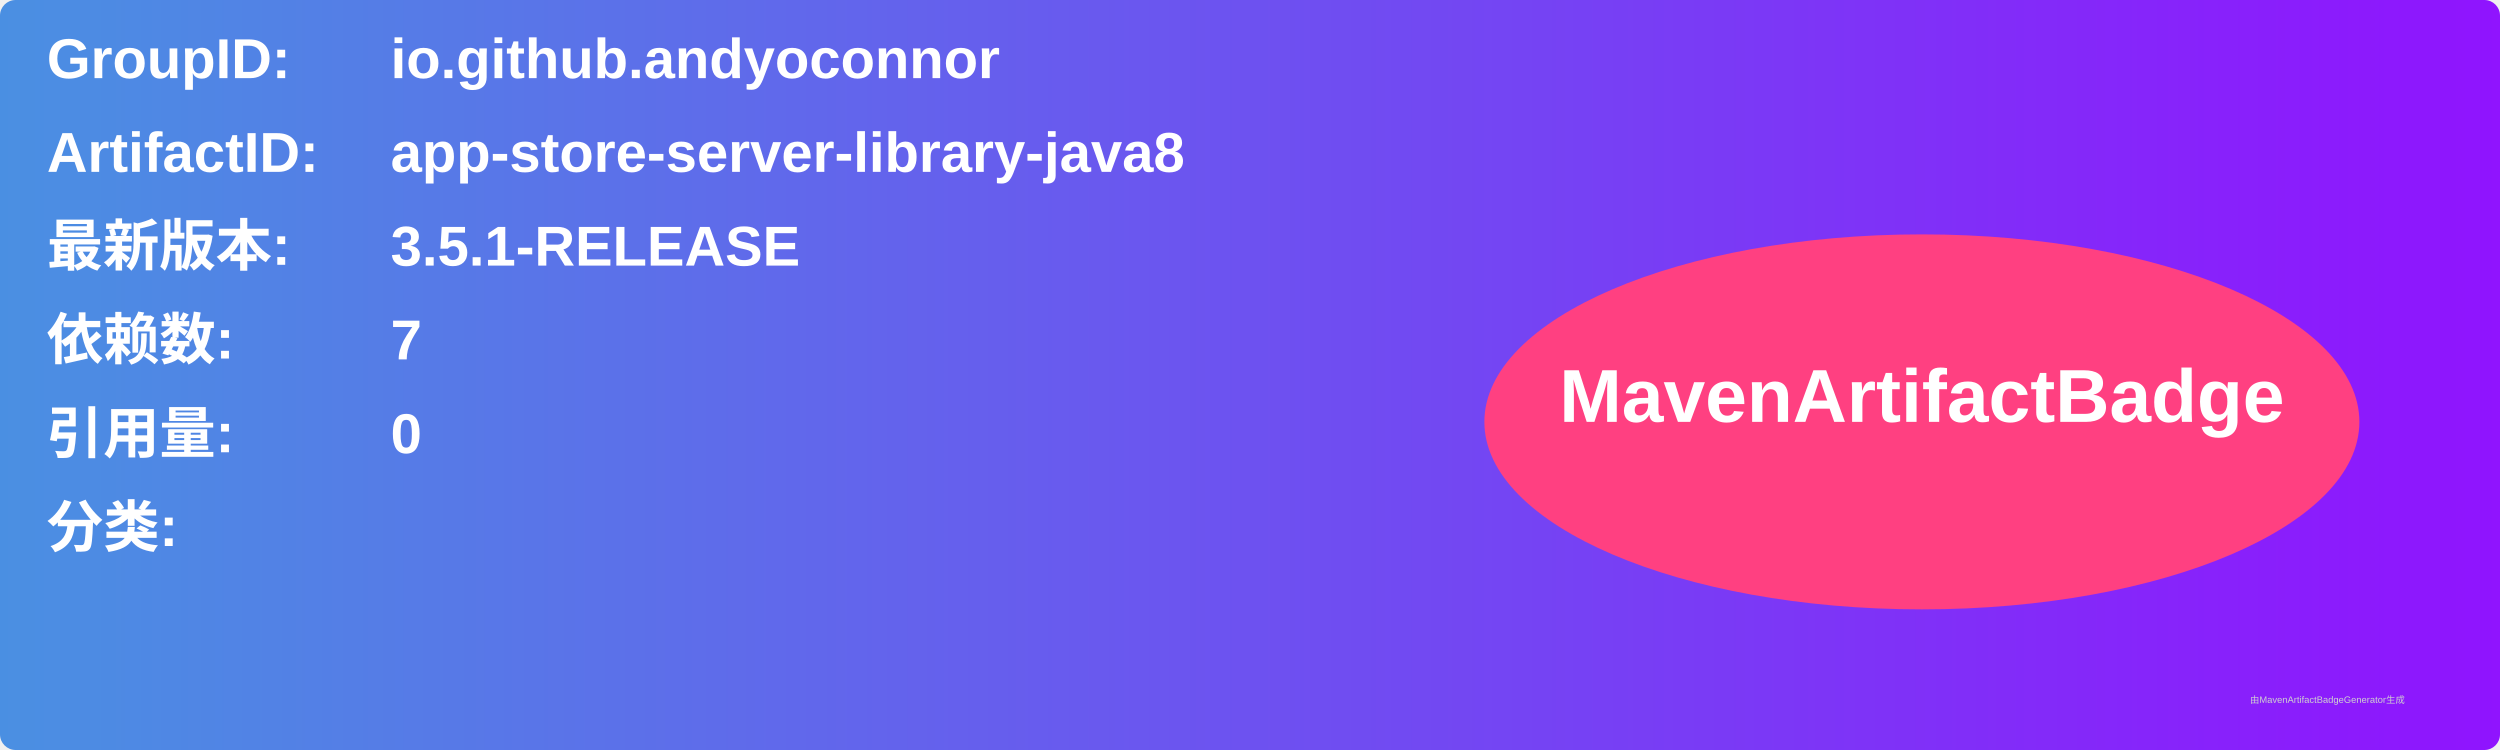
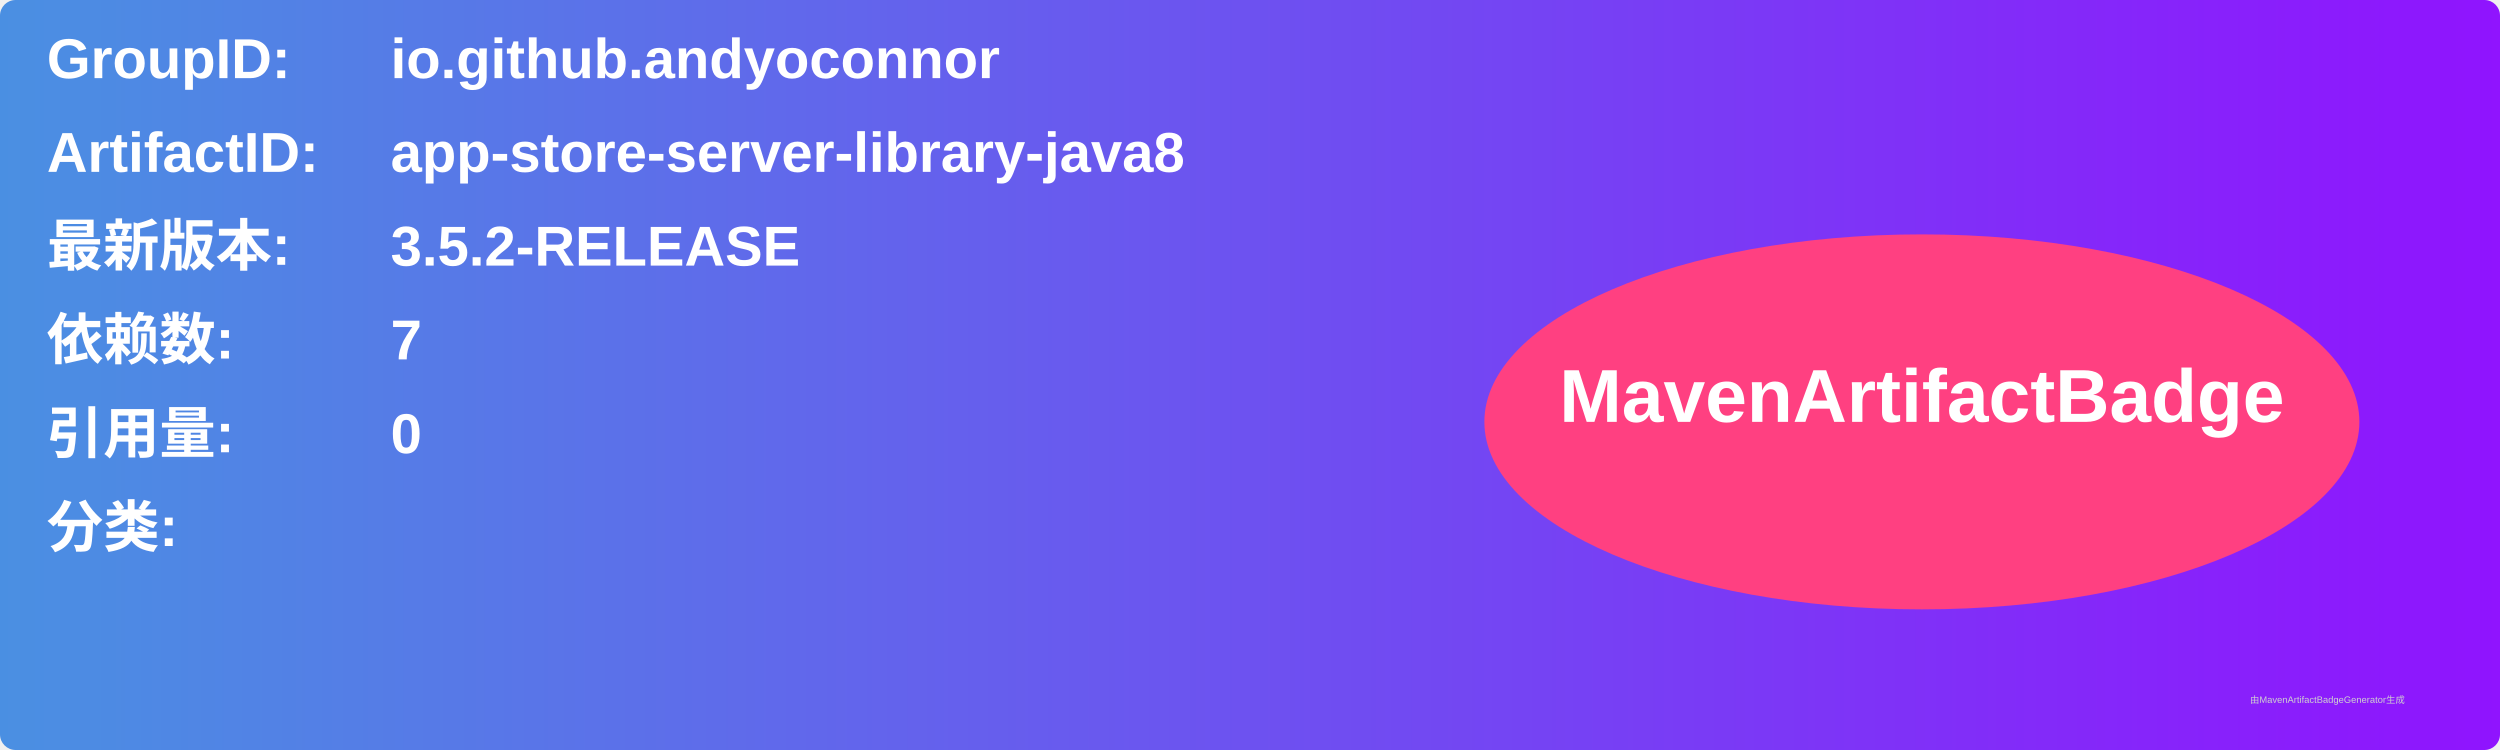
<svg xmlns="http://www.w3.org/2000/svg" width="800" height="240" viewBox="0 0 800 240">
  <linearGradient id="grad" x1="0%" y1="0%" x2="100%" y2="0%">
    <stop offset="0%" stop-color="#4a90e2" />
    <stop offset="100%" stop-color="#9013fe" />
  </linearGradient>
  <rect width="100%" height="100%" rx="5" ry="5" fill="url(#grad)" />
  <g transform="translate(15, 15)">
    <text x="0" y="10" font-family="Arial" font-size="18" fill="white" font-weight="bold" width="260">GroupID:</text>
    <text x="110" y="10" font-family="Arial" font-size="18" fill="white" font-weight="bold" width="460">io.github.andyoconnor</text>
    <text x="0" y="40" font-family="Arial" font-size="18" fill="white" font-weight="bold" width="260">ArtifactID:</text>
    <text x="110" y="40" font-family="Arial" font-size="18" fill="white" font-weight="bold" width="460">app-store-server-library-java8</text>
    <text x="0" y="70" font-family="Arial" font-size="18" fill="white" font-weight="bold">最新版本:</text>
    <text x="110" y="70" font-family="Arial" font-size="18" fill="white" font-weight="bold">
-       <tspan font-weight="bold">3.5.1-RELEASE</tspan>
+       <tspan font-weight="bold">3.5.2-RELEASE</tspan>
    </text>
    <text x="0" y="100" font-family="Arial" font-size="18" fill="white" font-weight="bold">依赖数: </text>
    <text x="110" y="100" font-family="Arial" font-size="18" fill="white">
      <tspan font-weight="bold">7</tspan>
    </text>
    <text x="0" y="130" font-family="Arial" font-size="18" fill="white" font-weight="bold">引用量: </text>
    <text x="110" y="130" font-family="Arial" font-size="18" fill="white">
      <tspan font-weight="bold">0</tspan>
    </text>
    <text x="0" y="160" font-family="Arial" font-size="18" fill="white" font-weight="bold">分类:</text>
    <text x="10" y="190" font-family="Arial" font-size="10" fill="white">
      <tspan font-weight="bold" />
    </text>
    <ellipse cx="600" cy="120" rx="140" ry="60" fill="#ff4081" />
    <text x="600" y="120" text-anchor="middle" font-family="Arial" font-size="24" fill="white" font-weight="bold">MavenArtifactBadge</text>
  </g>
  <text x="720" y="225" font-family="Arial" font-size="3" fill="#d0d0d0">由MavenArtifactBadgeGenerator生成</text>
</svg>
